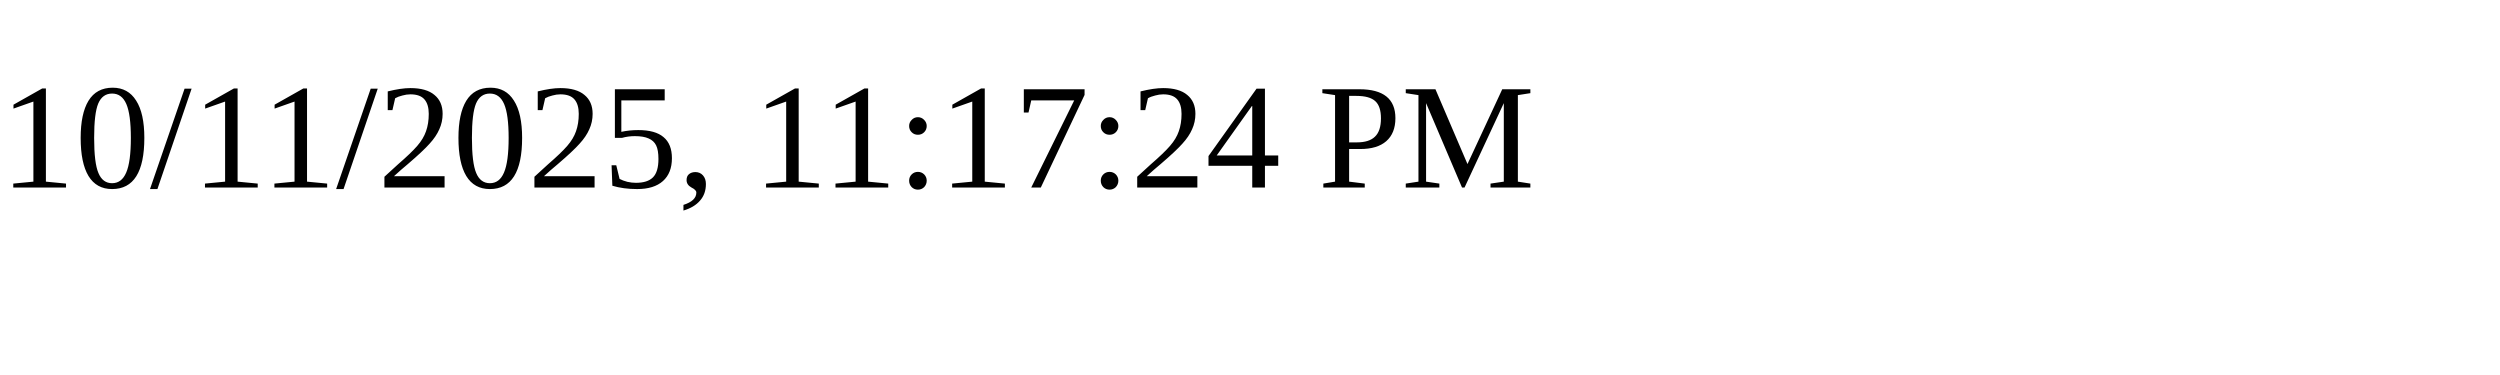
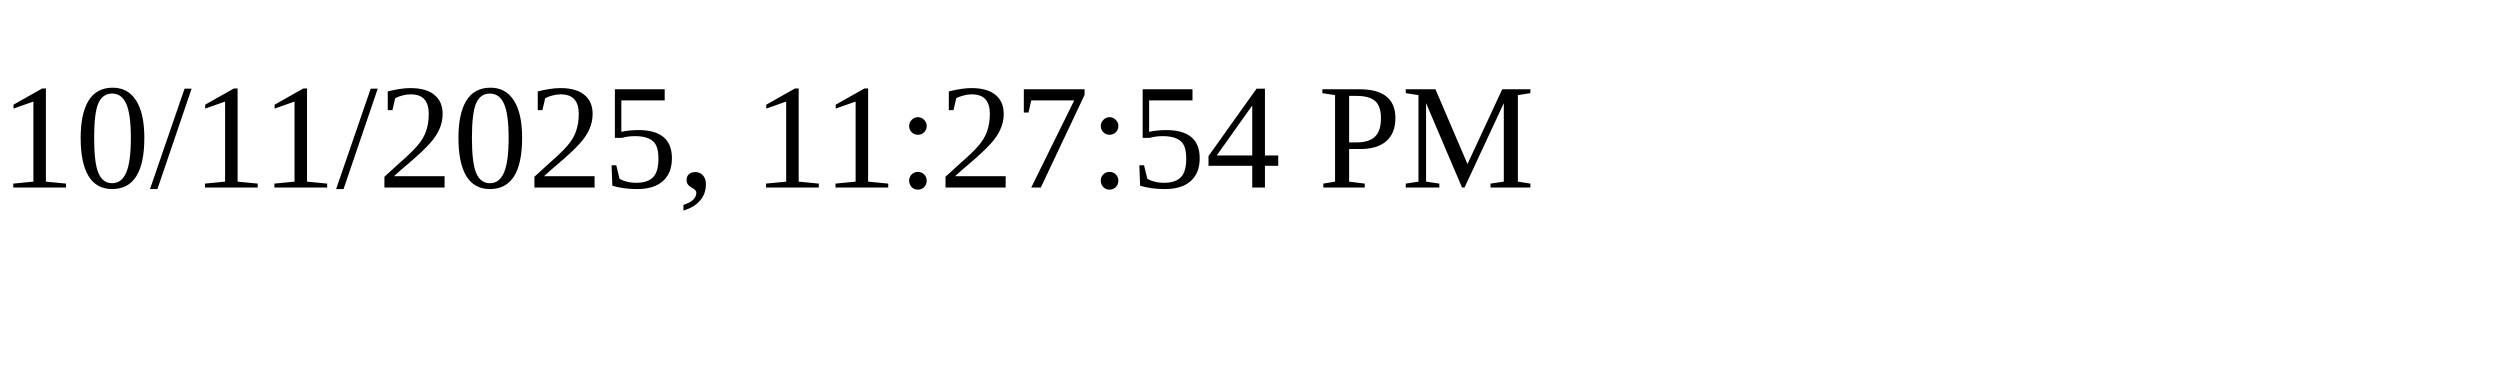
<svg xmlns="http://www.w3.org/2000/svg" height="30" width="200">
-   <text x="0" y="15">10/11/2025, 11:17:24 PM</text>
+   <text x="0" y="15">10/11/2025, 11:27:54 PM</text>
</svg>
